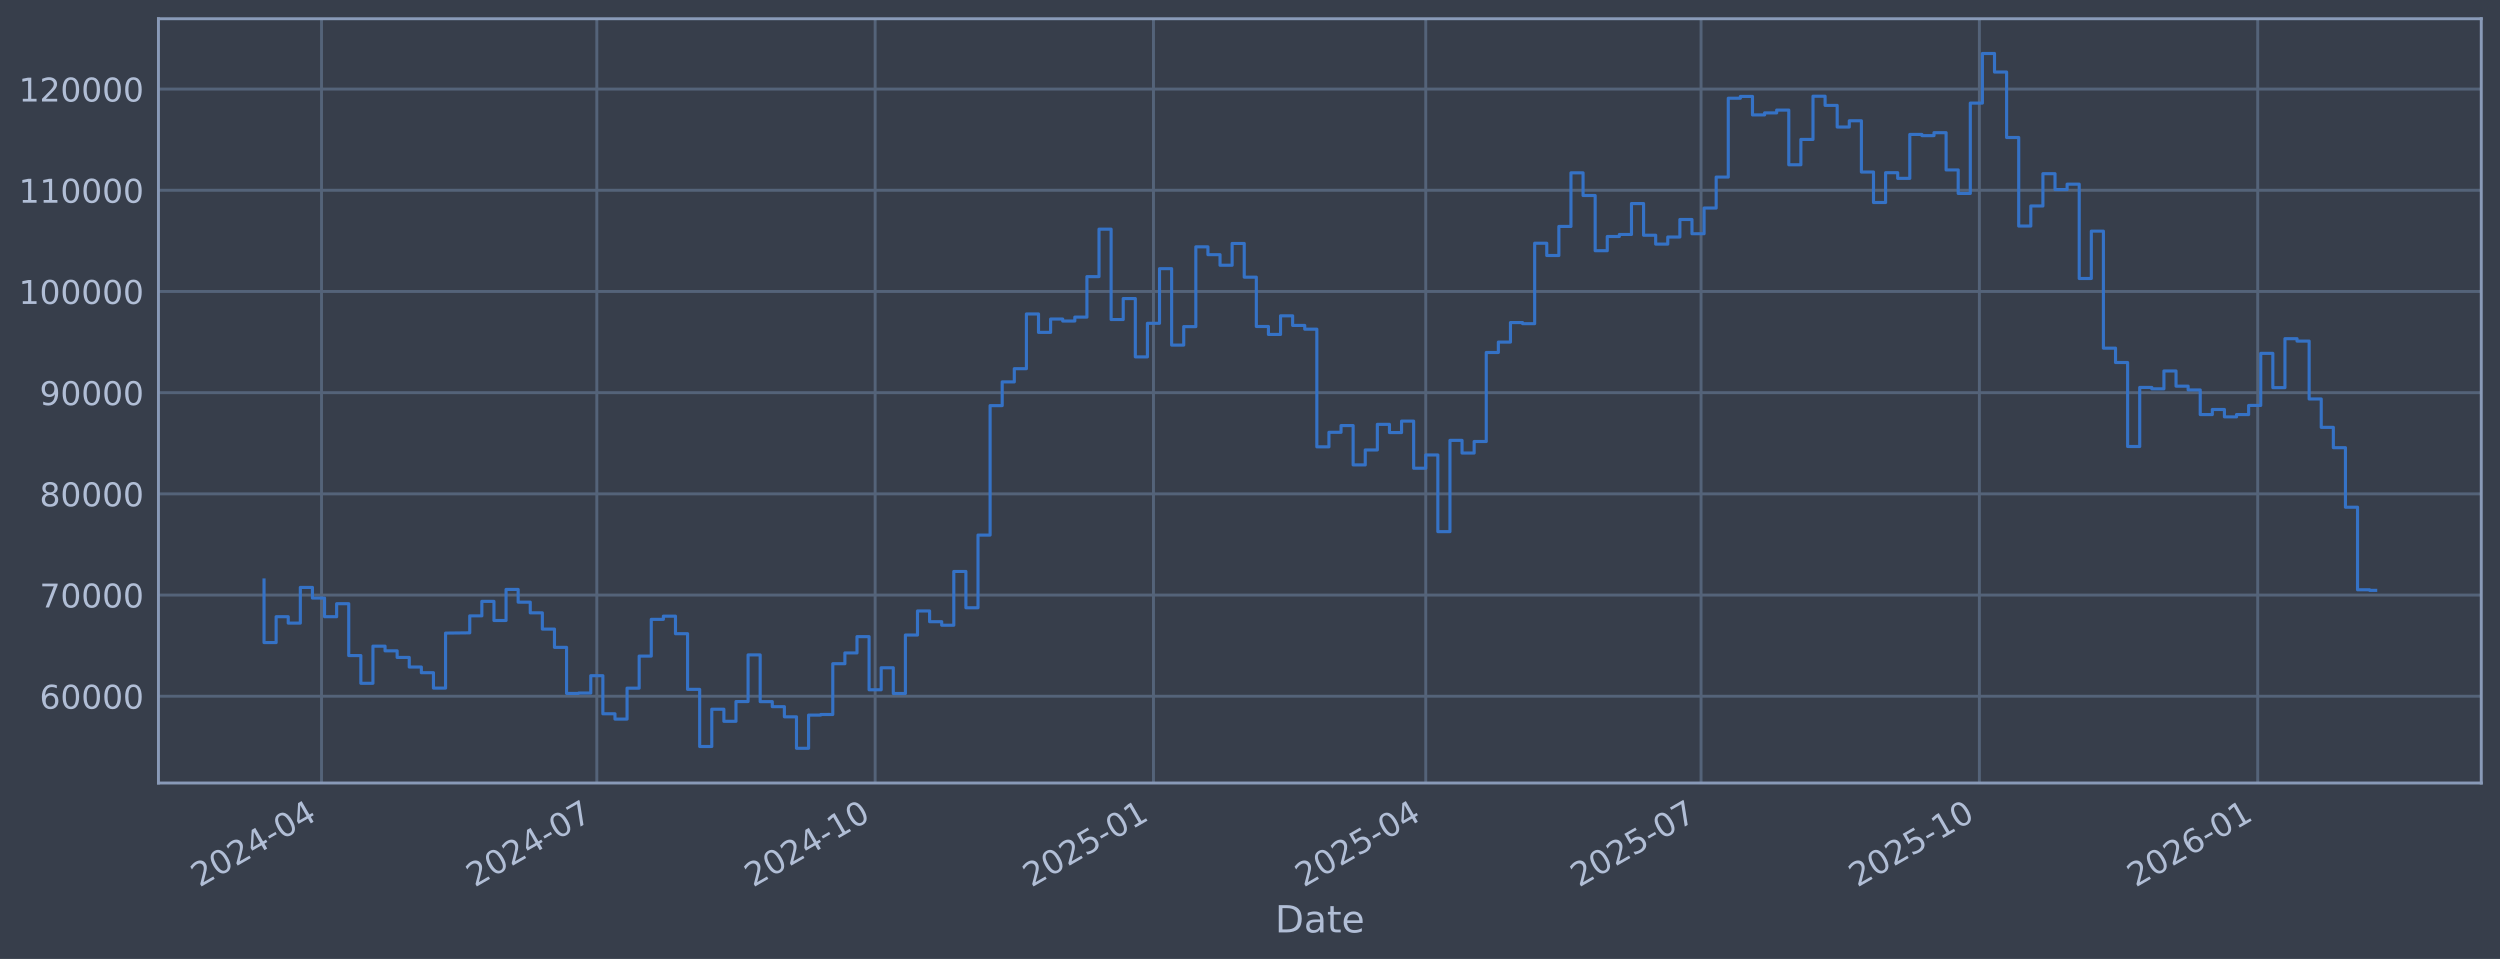
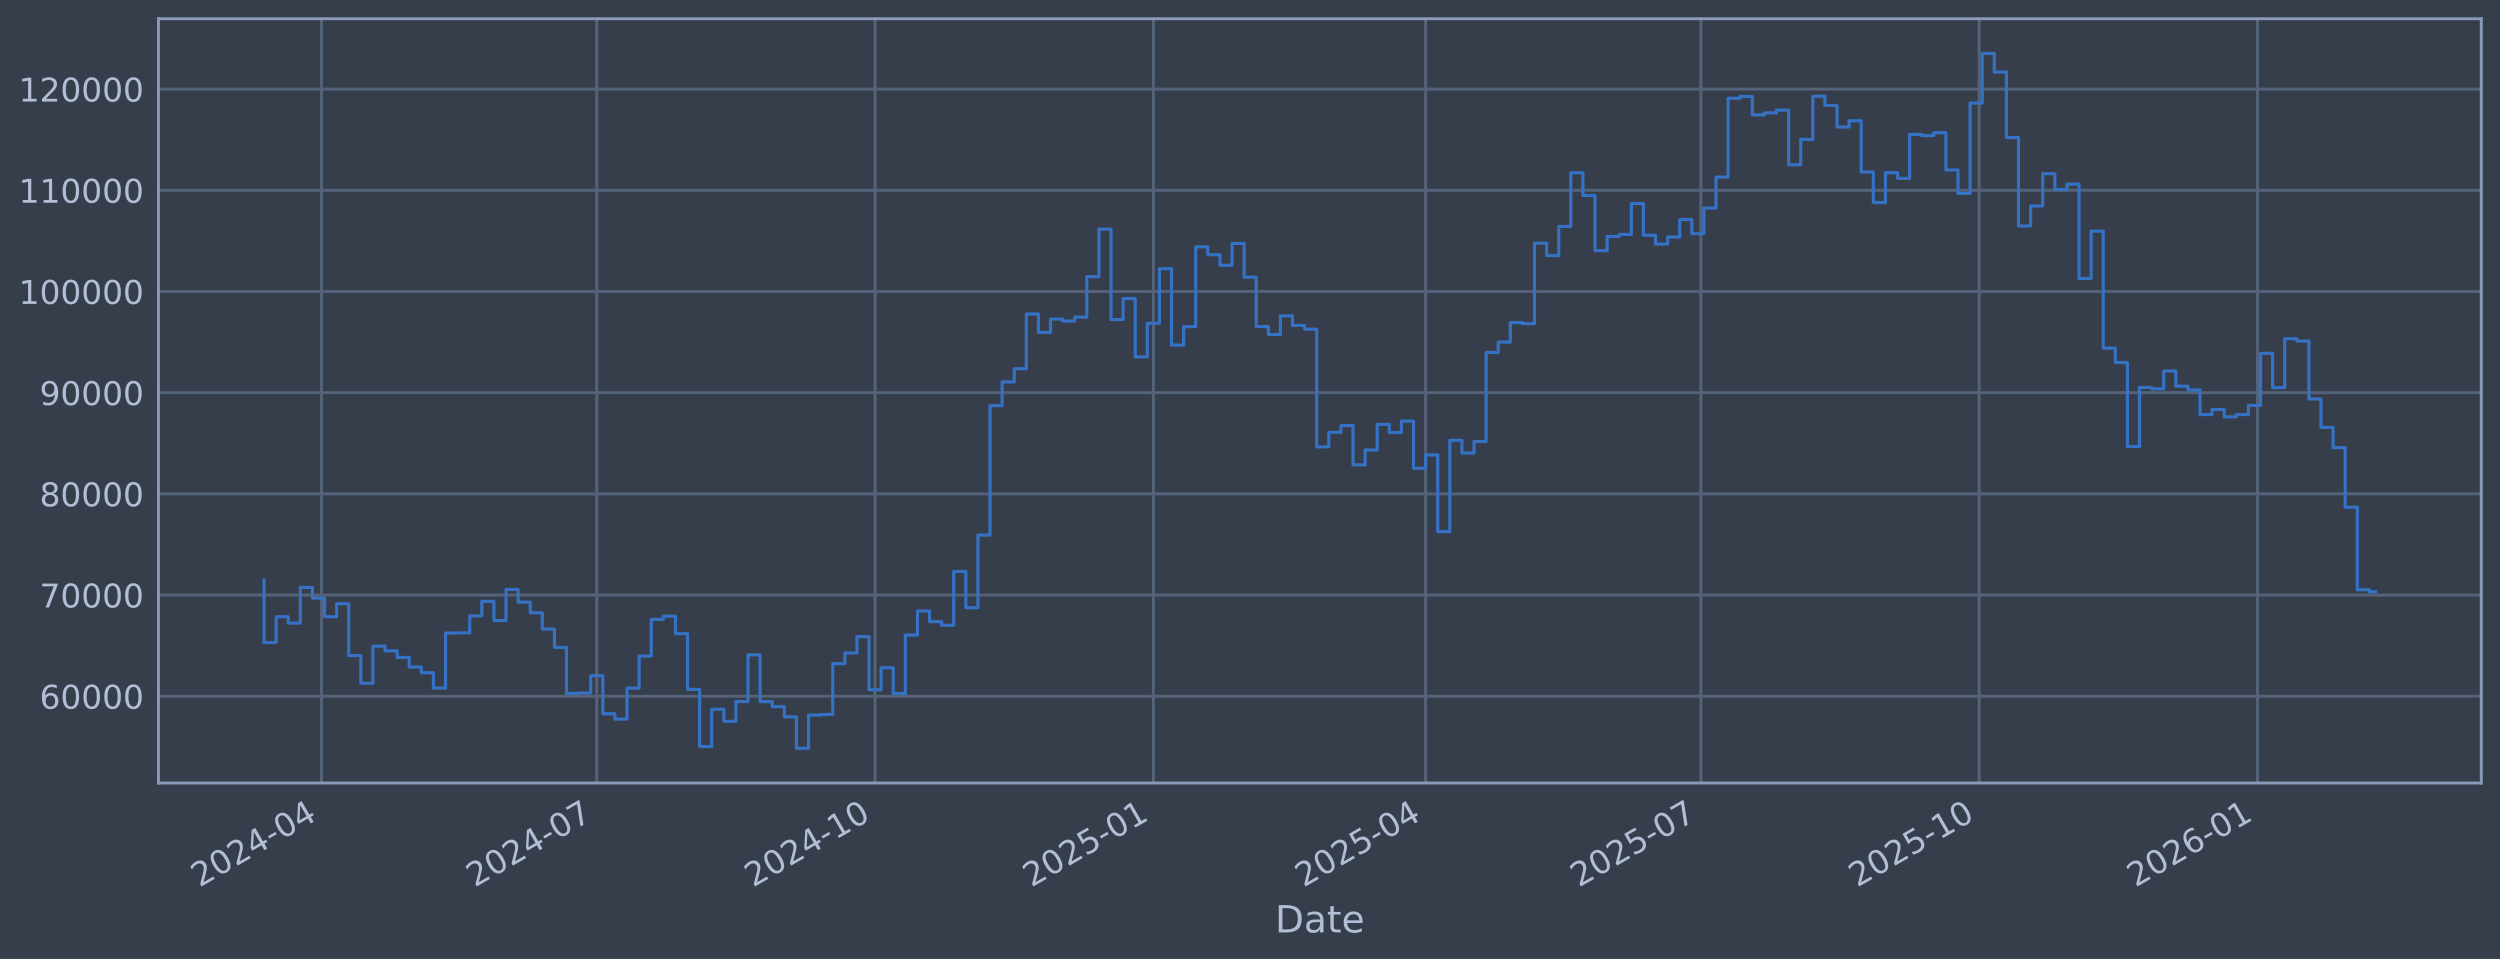
<svg xmlns="http://www.w3.org/2000/svg" xmlns:xlink="http://www.w3.org/1999/xlink" width="960.9pt" height="368.58pt" viewBox="0 0 960.9 368.58" version="1.1">
  <defs>
    <style type="text/css">*{stroke-linejoin: round; stroke-linecap: butt}</style>
  </defs>
  <g id="figure_1">
    <g id="patch_1">
      <path d="M 0 368.58  L 960.9 368.58  L 960.9 0  L 0 0  z " style="fill: #373e4b" />
    </g>
    <g id="axes_1">
      <g id="patch_2">
        <path d="M 60.901 300.96  L 953.701 300.96  L 953.701 7.2  L 60.901 7.2  z " style="fill: #373e4b" />
      </g>
      <g id="matplotlib.axis_1">
        <g id="xtick_1">
          <g id="line2d_1">
-             <path d="M 123.576 300.96  L 123.576 7.2  " clip-path="url(#p60d4e86b4a)" style="fill: none; stroke: #546379; stroke-width: 1.12; stroke-linecap: square" />
+             <path d="M 123.573 300.96  L 123.573 7.2  " clip-path="url(#p3b1ea065f8)" style="fill: none; stroke: #546379; stroke-width: 1.12; stroke-linecap: square" />
          </g>
          <g id="line2d_2" />
          <g id="text_1">
-             <g style="fill: #b1bed6" transform="translate(76.67238 341.1745) rotate(-30) scale(0.126 -0.126)">
+             <g style="fill: #b1bed6" transform="translate(76.66984 341.1745) rotate(-30) scale(0.126 -0.126)">
              <defs>
                <path id="DejaVuSans-32" d="M 1228 531  L 3431 531  L 3431 0  L 469 0  L 469 531  Q 828 903 1448 1529  Q 2069 2156 2228 2338  Q 2531 2678 2651 2914  Q 2772 3150 2772 3378  Q 2772 3750 2511 3984  Q 2250 4219 1831 4219  Q 1534 4219 1204 4116  Q 875 4013 500 3803  L 500 4441  Q 881 4594 1212 4672  Q 1544 4750 1819 4750  Q 2544 4750 2975 4387  Q 3406 4025 3406 3419  Q 3406 3131 3298 2873  Q 3191 2616 2906 2266  Q 2828 2175 2409 1742  Q 1991 1309 1228 531  z " transform="scale(0.015625)" />
                <path id="DejaVuSans-30" d="M 2034 4250  Q 1547 4250 1301 3770  Q 1056 3291 1056 2328  Q 1056 1369 1301 889  Q 1547 409 2034 409  Q 2525 409 2770 889  Q 3016 1369 3016 2328  Q 3016 3291 2770 3770  Q 2525 4250 2034 4250  z M 2034 4750  Q 2819 4750 3233 4129  Q 3647 3509 3647 2328  Q 3647 1150 3233 529  Q 2819 -91 2034 -91  Q 1250 -91 836 529  Q 422 1150 422 2328  Q 422 3509 836 4129  Q 1250 4750 2034 4750  z " transform="scale(0.015625)" />
                <path id="DejaVuSans-34" d="M 2419 4116  L 825 1625  L 2419 1625  L 2419 4116  z M 2253 4666  L 3047 4666  L 3047 1625  L 3713 1625  L 3713 1100  L 3047 1100  L 3047 0  L 2419 0  L 2419 1100  L 313 1100  L 313 1709  L 2253 4666  z " transform="scale(0.015625)" />
                <path id="DejaVuSans-2d" d="M 313 2009  L 1997 2009  L 1997 1497  L 313 1497  L 313 2009  z " transform="scale(0.015625)" />
              </defs>
              <use xlink:href="#DejaVuSans-32" />
              <use xlink:href="#DejaVuSans-30" transform="translate(63.62305 0)" />
              <use xlink:href="#DejaVuSans-32" transform="translate(127.2461 0)" />
              <use xlink:href="#DejaVuSans-34" transform="translate(190.8691 0)" />
              <use xlink:href="#DejaVuSans-2d" transform="translate(254.4922 0)" />
              <use xlink:href="#DejaVuSans-30" transform="translate(290.5762 0)" />
              <use xlink:href="#DejaVuSans-34" transform="translate(354.1992 0)" />
            </g>
          </g>
        </g>
        <g id="xtick_2">
          <g id="line2d_3">
-             <path d="M 229.391 300.96  L 229.391 7.2  " clip-path="url(#p60d4e86b4a)" style="fill: none; stroke: #546379; stroke-width: 1.12; stroke-linecap: square" />
+             <path d="M 229.376 300.96  L 229.376 7.2  " clip-path="url(#p3b1ea065f8)" style="fill: none; stroke: #546379; stroke-width: 1.12; stroke-linecap: square" />
          </g>
          <g id="line2d_4" />
          <g id="text_2">
-             <g style="fill: #b1bed6" transform="translate(182.4878 341.1745) rotate(-30) scale(0.126 -0.126)">
+             <g style="fill: #b1bed6" transform="translate(182.4731 341.1745) rotate(-30) scale(0.126 -0.126)">
              <defs>
                <path id="DejaVuSans-37" d="M 525 4666  L 3525 4666  L 3525 4397  L 1831 0  L 1172 0  L 2766 4134  L 525 4134  L 525 4666  z " transform="scale(0.015625)" />
              </defs>
              <use xlink:href="#DejaVuSans-32" />
              <use xlink:href="#DejaVuSans-30" transform="translate(63.62305 0)" />
              <use xlink:href="#DejaVuSans-32" transform="translate(127.2461 0)" />
              <use xlink:href="#DejaVuSans-34" transform="translate(190.8691 0)" />
              <use xlink:href="#DejaVuSans-2d" transform="translate(254.4922 0)" />
              <use xlink:href="#DejaVuSans-30" transform="translate(290.5762 0)" />
              <use xlink:href="#DejaVuSans-37" transform="translate(354.1992 0)" />
            </g>
          </g>
        </g>
        <g id="xtick_3">
          <g id="line2d_5">
-             <path d="M 336.369 300.96  L 336.369 7.2  " clip-path="url(#p60d4e86b4a)" style="fill: none; stroke: #546379; stroke-width: 1.12; stroke-linecap: square" />
+             <path d="M 336.342 300.96  L 336.342 7.2  " clip-path="url(#p3b1ea065f8)" style="fill: none; stroke: #546379; stroke-width: 1.12; stroke-linecap: square" />
          </g>
          <g id="line2d_6" />
          <g id="text_3">
-             <g style="fill: #b1bed6" transform="translate(289.4661 341.1745) rotate(-30) scale(0.126 -0.126)">
+             <g style="fill: #b1bed6" transform="translate(289.4391 341.1745) rotate(-30) scale(0.126 -0.126)">
              <defs>
                <path id="DejaVuSans-31" d="M 794 531  L 1825 531  L 1825 4091  L 703 3866  L 703 4441  L 1819 4666  L 2450 4666  L 2450 531  L 3481 531  L 3481 0  L 794 0  L 794 531  z " transform="scale(0.015625)" />
              </defs>
              <use xlink:href="#DejaVuSans-32" />
              <use xlink:href="#DejaVuSans-30" transform="translate(63.62305 0)" />
              <use xlink:href="#DejaVuSans-32" transform="translate(127.2461 0)" />
              <use xlink:href="#DejaVuSans-34" transform="translate(190.8691 0)" />
              <use xlink:href="#DejaVuSans-2d" transform="translate(254.4922 0)" />
              <use xlink:href="#DejaVuSans-31" transform="translate(290.5762 0)" />
              <use xlink:href="#DejaVuSans-30" transform="translate(354.1992 0)" />
            </g>
          </g>
        </g>
        <g id="xtick_4">
          <g id="line2d_7">
-             <path d="M 443.348 300.96  L 443.348 7.2  " clip-path="url(#p60d4e86b4a)" style="fill: none; stroke: #546379; stroke-width: 1.12; stroke-linecap: square" />
+             <path d="M 443.308 300.96  L 443.308 7.2  " clip-path="url(#p3b1ea065f8)" style="fill: none; stroke: #546379; stroke-width: 1.12; stroke-linecap: square" />
          </g>
          <g id="line2d_8" />
          <g id="text_4">
-             <g style="fill: #b1bed6" transform="translate(396.4444 341.1745) rotate(-30) scale(0.126 -0.126)">
+             <g style="fill: #b1bed6" transform="translate(396.405 341.1745) rotate(-30) scale(0.126 -0.126)">
              <defs>
                <path id="DejaVuSans-35" d="M 691 4666  L 3169 4666  L 3169 4134  L 1269 4134  L 1269 2991  Q 1406 3038 1543 3061  Q 1681 3084 1819 3084  Q 2600 3084 3056 2656  Q 3513 2228 3513 1497  Q 3513 744 3044 326  Q 2575 -91 1722 -91  Q 1428 -91 1123 -41  Q 819 9 494 109  L 494 744  Q 775 591 1075 516  Q 1375 441 1709 441  Q 2250 441 2565 725  Q 2881 1009 2881 1497  Q 2881 1984 2565 2268  Q 2250 2553 1709 2553  Q 1456 2553 1204 2497  Q 953 2441 691 2322  L 691 4666  z " transform="scale(0.015625)" />
              </defs>
              <use xlink:href="#DejaVuSans-32" />
              <use xlink:href="#DejaVuSans-30" transform="translate(63.62305 0)" />
              <use xlink:href="#DejaVuSans-32" transform="translate(127.2461 0)" />
              <use xlink:href="#DejaVuSans-35" transform="translate(190.8691 0)" />
              <use xlink:href="#DejaVuSans-2d" transform="translate(254.4922 0)" />
              <use xlink:href="#DejaVuSans-30" transform="translate(290.5762 0)" />
              <use xlink:href="#DejaVuSans-31" transform="translate(354.1992 0)" />
            </g>
          </g>
        </g>
        <g id="xtick_5">
          <g id="line2d_9">
-             <path d="M 548 300.96  L 548 7.2  " clip-path="url(#p60d4e86b4a)" style="fill: none; stroke: #546379; stroke-width: 1.12; stroke-linecap: square" />
+             <path d="M 547.949 300.96  L 547.949 7.2  " clip-path="url(#p3b1ea065f8)" style="fill: none; stroke: #546379; stroke-width: 1.12; stroke-linecap: square" />
          </g>
          <g id="line2d_10" />
          <g id="text_5">
-             <g style="fill: #b1bed6" transform="translate(501.097 341.1745) rotate(-30) scale(0.126 -0.126)">
+             <g style="fill: #b1bed6" transform="translate(501.0456 341.1745) rotate(-30) scale(0.126 -0.126)">
              <use xlink:href="#DejaVuSans-32" />
              <use xlink:href="#DejaVuSans-30" transform="translate(63.62305 0)" />
              <use xlink:href="#DejaVuSans-32" transform="translate(127.2461 0)" />
              <use xlink:href="#DejaVuSans-35" transform="translate(190.8691 0)" />
              <use xlink:href="#DejaVuSans-2d" transform="translate(254.4922 0)" />
              <use xlink:href="#DejaVuSans-30" transform="translate(290.5762 0)" />
              <use xlink:href="#DejaVuSans-34" transform="translate(354.1992 0)" />
            </g>
          </g>
        </g>
        <g id="xtick_6">
          <g id="line2d_11">
-             <path d="M 653.816 300.96  L 653.816 7.2  " clip-path="url(#p60d4e86b4a)" style="fill: none; stroke: #546379; stroke-width: 1.12; stroke-linecap: square" />
+             <path d="M 653.752 300.96  L 653.752 7.2  " clip-path="url(#p3b1ea065f8)" style="fill: none; stroke: #546379; stroke-width: 1.12; stroke-linecap: square" />
          </g>
          <g id="line2d_12" />
          <g id="text_6">
-             <g style="fill: #b1bed6" transform="translate(606.9125 341.1745) rotate(-30) scale(0.126 -0.126)">
+             <g style="fill: #b1bed6" transform="translate(606.8489 341.1745) rotate(-30) scale(0.126 -0.126)">
              <use xlink:href="#DejaVuSans-32" />
              <use xlink:href="#DejaVuSans-30" transform="translate(63.62305 0)" />
              <use xlink:href="#DejaVuSans-32" transform="translate(127.2461 0)" />
              <use xlink:href="#DejaVuSans-35" transform="translate(190.8691 0)" />
              <use xlink:href="#DejaVuSans-2d" transform="translate(254.4922 0)" />
              <use xlink:href="#DejaVuSans-30" transform="translate(290.5762 0)" />
              <use xlink:href="#DejaVuSans-37" transform="translate(354.1992 0)" />
            </g>
          </g>
        </g>
        <g id="xtick_7">
          <g id="line2d_13">
-             <path d="M 760.794 300.96  L 760.794 7.2  " clip-path="url(#p60d4e86b4a)" style="fill: none; stroke: #546379; stroke-width: 1.12; stroke-linecap: square" />
+             <path d="M 760.718 300.96  L 760.718 7.2  " clip-path="url(#p3b1ea065f8)" style="fill: none; stroke: #546379; stroke-width: 1.12; stroke-linecap: square" />
          </g>
          <g id="line2d_14" />
          <g id="text_7">
-             <g style="fill: #b1bed6" transform="translate(713.8907 341.1745) rotate(-30) scale(0.126 -0.126)">
+             <g style="fill: #b1bed6" transform="translate(713.8149 341.1745) rotate(-30) scale(0.126 -0.126)">
              <use xlink:href="#DejaVuSans-32" />
              <use xlink:href="#DejaVuSans-30" transform="translate(63.62305 0)" />
              <use xlink:href="#DejaVuSans-32" transform="translate(127.2461 0)" />
              <use xlink:href="#DejaVuSans-35" transform="translate(190.8691 0)" />
              <use xlink:href="#DejaVuSans-2d" transform="translate(254.4922 0)" />
              <use xlink:href="#DejaVuSans-31" transform="translate(290.5762 0)" />
              <use xlink:href="#DejaVuSans-30" transform="translate(354.1992 0)" />
            </g>
          </g>
        </g>
        <g id="xtick_8">
          <g id="line2d_15">
-             <path d="M 867.772 300.96  L 867.772 7.2  " clip-path="url(#p60d4e86b4a)" style="fill: none; stroke: #546379; stroke-width: 1.12; stroke-linecap: square" />
+             <path d="M 867.684 300.96  L 867.684 7.2  " clip-path="url(#p3b1ea065f8)" style="fill: none; stroke: #546379; stroke-width: 1.12; stroke-linecap: square" />
          </g>
          <g id="line2d_16" />
          <g id="text_8">
-             <g style="fill: #b1bed6" transform="translate(820.869 341.1745) rotate(-30) scale(0.126 -0.126)">
+             <g style="fill: #b1bed6" transform="translate(820.7808 341.1745) rotate(-30) scale(0.126 -0.126)">
              <defs>
                <path id="DejaVuSans-36" d="M 2113 2584  Q 1688 2584 1439 2293  Q 1191 2003 1191 1497  Q 1191 994 1439 701  Q 1688 409 2113 409  Q 2538 409 2786 701  Q 3034 994 3034 1497  Q 3034 2003 2786 2293  Q 2538 2584 2113 2584  z M 3366 4563  L 3366 3988  Q 3128 4100 2886 4159  Q 2644 4219 2406 4219  Q 1781 4219 1451 3797  Q 1122 3375 1075 2522  Q 1259 2794 1537 2939  Q 1816 3084 2150 3084  Q 2853 3084 3261 2657  Q 3669 2231 3669 1497  Q 3669 778 3244 343  Q 2819 -91 2113 -91  Q 1303 -91 875 529  Q 447 1150 447 2328  Q 447 3434 972 4092  Q 1497 4750 2381 4750  Q 2619 4750 2861 4703  Q 3103 4656 3366 4563  z " transform="scale(0.015625)" />
              </defs>
              <use xlink:href="#DejaVuSans-32" />
              <use xlink:href="#DejaVuSans-30" transform="translate(63.62305 0)" />
              <use xlink:href="#DejaVuSans-32" transform="translate(127.2461 0)" />
              <use xlink:href="#DejaVuSans-36" transform="translate(190.8691 0)" />
              <use xlink:href="#DejaVuSans-2d" transform="translate(254.4922 0)" />
              <use xlink:href="#DejaVuSans-30" transform="translate(290.5762 0)" />
              <use xlink:href="#DejaVuSans-31" transform="translate(354.1992 0)" />
            </g>
          </g>
        </g>
        <g id="text_9">
          <g style="fill: #b1bed6" transform="translate(490.0914 358.3856) scale(0.144 -0.144)">
            <defs>
              <path id="DejaVuSans-44" d="M 1259 4147  L 1259 519  L 2022 519  Q 2988 519 3436 956  Q 3884 1394 3884 2338  Q 3884 3275 3436 3711  Q 2988 4147 2022 4147  L 1259 4147  z M 628 4666  L 1925 4666  Q 3281 4666 3915 4102  Q 4550 3538 4550 2338  Q 4550 1131 3912 565  Q 3275 0 1925 0  L 628 0  L 628 4666  z " transform="scale(0.015625)" />
              <path id="DejaVuSans-61" d="M 2194 1759  Q 1497 1759 1228 1600  Q 959 1441 959 1056  Q 959 750 1161 570  Q 1363 391 1709 391  Q 2188 391 2477 730  Q 2766 1069 2766 1631  L 2766 1759  L 2194 1759  z M 3341 1997  L 3341 0  L 2766 0  L 2766 531  Q 2569 213 2275 61  Q 1981 -91 1556 -91  Q 1019 -91 701 211  Q 384 513 384 1019  Q 384 1609 779 1909  Q 1175 2209 1959 2209  L 2766 2209  L 2766 2266  Q 2766 2663 2505 2880  Q 2244 3097 1772 3097  Q 1472 3097 1187 3025  Q 903 2953 641 2809  L 641 3341  Q 956 3463 1253 3523  Q 1550 3584 1831 3584  Q 2591 3584 2966 3190  Q 3341 2797 3341 1997  z " transform="scale(0.015625)" />
              <path id="DejaVuSans-74" d="M 1172 4494  L 1172 3500  L 2356 3500  L 2356 3053  L 1172 3053  L 1172 1153  Q 1172 725 1289 603  Q 1406 481 1766 481  L 2356 481  L 2356 0  L 1766 0  Q 1100 0 847 248  Q 594 497 594 1153  L 594 3053  L 172 3053  L 172 3500  L 594 3500  L 594 4494  L 1172 4494  z " transform="scale(0.015625)" />
              <path id="DejaVuSans-65" d="M 3597 1894  L 3597 1613  L 953 1613  Q 991 1019 1311 708  Q 1631 397 2203 397  Q 2534 397 2845 478  Q 3156 559 3463 722  L 3463 178  Q 3153 47 2828 -22  Q 2503 -91 2169 -91  Q 1331 -91 842 396  Q 353 884 353 1716  Q 353 2575 817 3079  Q 1281 3584 2069 3584  Q 2775 3584 3186 3129  Q 3597 2675 3597 1894  z M 3022 2063  Q 3016 2534 2758 2815  Q 2500 3097 2075 3097  Q 1594 3097 1305 2825  Q 1016 2553 972 2059  L 3022 2063  z " transform="scale(0.015625)" />
            </defs>
            <use xlink:href="#DejaVuSans-44" />
            <use xlink:href="#DejaVuSans-61" transform="translate(77.00195 0)" />
            <use xlink:href="#DejaVuSans-74" transform="translate(138.2812 0)" />
            <use xlink:href="#DejaVuSans-65" transform="translate(177.4902 0)" />
          </g>
        </g>
      </g>
      <g id="matplotlib.axis_2">
        <g id="ytick_1">
          <g id="line2d_17">
-             <path d="M 60.901 267.605  L 953.701 267.605  " clip-path="url(#p60d4e86b4a)" style="fill: none; stroke: #546379; stroke-width: 1.12; stroke-linecap: square" />
+             <path d="M 60.901 267.605  L 953.701 267.605  " clip-path="url(#p3b1ea065f8)" style="fill: none; stroke: #546379; stroke-width: 1.12; stroke-linecap: square" />
          </g>
          <g id="line2d_18" />
          <g id="text_10">
            <g style="fill: #b1bed6" transform="translate(15.21675 272.3918) scale(0.126 -0.126)">
              <use xlink:href="#DejaVuSans-36" />
              <use xlink:href="#DejaVuSans-30" transform="translate(63.62305 0)" />
              <use xlink:href="#DejaVuSans-30" transform="translate(127.2461 0)" />
              <use xlink:href="#DejaVuSans-30" transform="translate(190.8691 0)" />
              <use xlink:href="#DejaVuSans-30" transform="translate(254.4922 0)" />
            </g>
          </g>
        </g>
        <g id="ytick_2">
          <g id="line2d_19">
-             <path d="M 60.901 228.711  L 953.701 228.711  " clip-path="url(#p60d4e86b4a)" style="fill: none; stroke: #546379; stroke-width: 1.12; stroke-linecap: square" />
+             <path d="M 60.901 228.711  L 953.701 228.711  " clip-path="url(#p3b1ea065f8)" style="fill: none; stroke: #546379; stroke-width: 1.12; stroke-linecap: square" />
          </g>
          <g id="line2d_20" />
          <g id="text_11">
            <g style="fill: #b1bed6" transform="translate(15.21675 233.4979) scale(0.126 -0.126)">
              <use xlink:href="#DejaVuSans-37" />
              <use xlink:href="#DejaVuSans-30" transform="translate(63.62305 0)" />
              <use xlink:href="#DejaVuSans-30" transform="translate(127.2461 0)" />
              <use xlink:href="#DejaVuSans-30" transform="translate(190.8691 0)" />
              <use xlink:href="#DejaVuSans-30" transform="translate(254.4922 0)" />
            </g>
          </g>
        </g>
        <g id="ytick_3">
          <g id="line2d_21">
-             <path d="M 60.901 189.817  L 953.701 189.817  " clip-path="url(#p60d4e86b4a)" style="fill: none; stroke: #546379; stroke-width: 1.12; stroke-linecap: square" />
+             <path d="M 60.901 189.817  L 953.701 189.817  " clip-path="url(#p3b1ea065f8)" style="fill: none; stroke: #546379; stroke-width: 1.12; stroke-linecap: square" />
          </g>
          <g id="line2d_22" />
          <g id="text_12">
            <g style="fill: #b1bed6" transform="translate(15.21675 194.604) scale(0.126 -0.126)">
              <defs>
                <path id="DejaVuSans-38" d="M 2034 2216  Q 1584 2216 1326 1975  Q 1069 1734 1069 1313  Q 1069 891 1326 650  Q 1584 409 2034 409  Q 2484 409 2743 651  Q 3003 894 3003 1313  Q 3003 1734 2745 1975  Q 2488 2216 2034 2216  z M 1403 2484  Q 997 2584 770 2862  Q 544 3141 544 3541  Q 544 4100 942 4425  Q 1341 4750 2034 4750  Q 2731 4750 3128 4425  Q 3525 4100 3525 3541  Q 3525 3141 3298 2862  Q 3072 2584 2669 2484  Q 3125 2378 3379 2068  Q 3634 1759 3634 1313  Q 3634 634 3220 271  Q 2806 -91 2034 -91  Q 1263 -91 848 271  Q 434 634 434 1313  Q 434 1759 690 2068  Q 947 2378 1403 2484  z M 1172 3481  Q 1172 3119 1398 2916  Q 1625 2713 2034 2713  Q 2441 2713 2670 2916  Q 2900 3119 2900 3481  Q 2900 3844 2670 4047  Q 2441 4250 2034 4250  Q 1625 4250 1398 4047  Q 1172 3844 1172 3481  z " transform="scale(0.015625)" />
              </defs>
              <use xlink:href="#DejaVuSans-38" />
              <use xlink:href="#DejaVuSans-30" transform="translate(63.62305 0)" />
              <use xlink:href="#DejaVuSans-30" transform="translate(127.2461 0)" />
              <use xlink:href="#DejaVuSans-30" transform="translate(190.8691 0)" />
              <use xlink:href="#DejaVuSans-30" transform="translate(254.4922 0)" />
            </g>
          </g>
        </g>
        <g id="ytick_4">
          <g id="line2d_23">
-             <path d="M 60.901 150.923  L 953.701 150.923  " clip-path="url(#p60d4e86b4a)" style="fill: none; stroke: #546379; stroke-width: 1.12; stroke-linecap: square" />
+             <path d="M 60.901 150.923  L 953.701 150.923  " clip-path="url(#p3b1ea065f8)" style="fill: none; stroke: #546379; stroke-width: 1.12; stroke-linecap: square" />
          </g>
          <g id="line2d_24" />
          <g id="text_13">
            <g style="fill: #b1bed6" transform="translate(15.21675 155.7101) scale(0.126 -0.126)">
              <defs>
                <path id="DejaVuSans-39" d="M 703 97  L 703 672  Q 941 559 1184 500  Q 1428 441 1663 441  Q 2288 441 2617 861  Q 2947 1281 2994 2138  Q 2813 1869 2534 1725  Q 2256 1581 1919 1581  Q 1219 1581 811 2004  Q 403 2428 403 3163  Q 403 3881 828 4315  Q 1253 4750 1959 4750  Q 2769 4750 3195 4129  Q 3622 3509 3622 2328  Q 3622 1225 3098 567  Q 2575 -91 1691 -91  Q 1453 -91 1209 -44  Q 966 3 703 97  z M 1959 2075  Q 2384 2075 2632 2365  Q 2881 2656 2881 3163  Q 2881 3666 2632 3958  Q 2384 4250 1959 4250  Q 1534 4250 1286 3958  Q 1038 3666 1038 3163  Q 1038 2656 1286 2365  Q 1534 2075 1959 2075  z " transform="scale(0.015625)" />
              </defs>
              <use xlink:href="#DejaVuSans-39" />
              <use xlink:href="#DejaVuSans-30" transform="translate(63.62305 0)" />
              <use xlink:href="#DejaVuSans-30" transform="translate(127.2461 0)" />
              <use xlink:href="#DejaVuSans-30" transform="translate(190.8691 0)" />
              <use xlink:href="#DejaVuSans-30" transform="translate(254.4922 0)" />
            </g>
          </g>
        </g>
        <g id="ytick_5">
          <g id="line2d_25">
-             <path d="M 60.901 112.029  L 953.701 112.029  " clip-path="url(#p60d4e86b4a)" style="fill: none; stroke: #546379; stroke-width: 1.12; stroke-linecap: square" />
+             <path d="M 60.901 112.029  L 953.701 112.029  " clip-path="url(#p3b1ea065f8)" style="fill: none; stroke: #546379; stroke-width: 1.12; stroke-linecap: square" />
          </g>
          <g id="line2d_26" />
          <g id="text_14">
            <g style="fill: #b1bed6" transform="translate(7.2 116.8162) scale(0.126 -0.126)">
              <use xlink:href="#DejaVuSans-31" />
              <use xlink:href="#DejaVuSans-30" transform="translate(63.62305 0)" />
              <use xlink:href="#DejaVuSans-30" transform="translate(127.2461 0)" />
              <use xlink:href="#DejaVuSans-30" transform="translate(190.8691 0)" />
              <use xlink:href="#DejaVuSans-30" transform="translate(254.4922 0)" />
              <use xlink:href="#DejaVuSans-30" transform="translate(318.1152 0)" />
            </g>
          </g>
        </g>
        <g id="ytick_6">
          <g id="line2d_27">
-             <path d="M 60.901 73.135  L 953.701 73.135  " clip-path="url(#p60d4e86b4a)" style="fill: none; stroke: #546379; stroke-width: 1.12; stroke-linecap: square" />
+             <path d="M 60.901 73.135  L 953.701 73.135  " clip-path="url(#p3b1ea065f8)" style="fill: none; stroke: #546379; stroke-width: 1.12; stroke-linecap: square" />
          </g>
          <g id="line2d_28" />
          <g id="text_15">
            <g style="fill: #b1bed6" transform="translate(7.2 77.92225) scale(0.126 -0.126)">
              <use xlink:href="#DejaVuSans-31" />
              <use xlink:href="#DejaVuSans-31" transform="translate(63.62305 0)" />
              <use xlink:href="#DejaVuSans-30" transform="translate(127.2461 0)" />
              <use xlink:href="#DejaVuSans-30" transform="translate(190.8691 0)" />
              <use xlink:href="#DejaVuSans-30" transform="translate(254.4922 0)" />
              <use xlink:href="#DejaVuSans-30" transform="translate(318.1152 0)" />
            </g>
          </g>
        </g>
        <g id="ytick_7">
          <g id="line2d_29">
-             <path d="M 60.901 34.241  L 953.701 34.241  " clip-path="url(#p60d4e86b4a)" style="fill: none; stroke: #546379; stroke-width: 1.12; stroke-linecap: square" />
+             <path d="M 60.901 34.241  L 953.701 34.241  " clip-path="url(#p3b1ea065f8)" style="fill: none; stroke: #546379; stroke-width: 1.12; stroke-linecap: square" />
          </g>
          <g id="line2d_30" />
          <g id="text_16">
            <g style="fill: #b1bed6" transform="translate(7.2 39.02834) scale(0.126 -0.126)">
              <use xlink:href="#DejaVuSans-31" />
              <use xlink:href="#DejaVuSans-32" transform="translate(63.62305 0)" />
              <use xlink:href="#DejaVuSans-30" transform="translate(127.2461 0)" />
              <use xlink:href="#DejaVuSans-30" transform="translate(190.8691 0)" />
              <use xlink:href="#DejaVuSans-30" transform="translate(254.4922 0)" />
              <use xlink:href="#DejaVuSans-30" transform="translate(318.1152 0)" />
            </g>
          </g>
        </g>
      </g>
      <g id="line2d_31">
-         <path d="M 101.482 222.919  L 101.482 246.977  L 106.134 246.977  L 106.134 237.045  L 110.785 237.045  L 110.785 239.499  L 115.436 239.499  L 115.436 225.776  L 120.087 225.776  L 120.087 229.873  L 124.738 229.873  L 124.738 237.044  L 129.39 237.044  L 129.39 232.049  L 134.041 232.049  L 134.041 251.97  L 138.692 251.97  L 138.692 262.624  L 143.343 262.624  L 143.343 248.353  L 147.995 248.353  L 147.995 250.156  L 152.646 250.156  L 152.646 252.698  L 157.297 252.698  L 157.297 256.383  L 161.948 256.383  L 161.948 258.568  L 166.6 258.568  L 166.6 264.471  L 171.251 264.471  L 171.251 243.338  L 180.553 243.234  L 180.553 236.714  L 185.204 236.714  L 185.204 231.145  L 189.856 231.145  L 189.856 238.493  L 194.507 238.493  L 194.507 226.559  L 199.158 226.559  L 199.158 231.442  L 203.809 231.442  L 203.809 235.557  L 208.461 235.557  L 208.461 241.791  L 213.112 241.791  L 213.112 248.818  L 217.763 248.818  L 217.763 266.518  L 222.414 266.518  L 222.414 266.377  L 227.065 266.377  L 227.065 259.716  L 231.717 259.716  L 231.717 274.352  L 236.368 274.352  L 236.368 276.383  L 241.019 276.383  L 241.019 264.5  L 245.67 264.5  L 245.67 252.169  L 250.322 252.169  L 250.322 238.056  L 254.973 238.056  L 254.973 236.821  L 259.624 236.821  L 259.624 243.568  L 264.275 243.568  L 264.275 264.973  L 268.927 264.973  L 268.927 286.922  L 273.578 286.922  L 273.578 272.595  L 278.229 272.595  L 278.229 277.237  L 282.88 277.237  L 282.88 269.643  L 287.531 269.643  L 287.531 251.728  L 292.183 251.728  L 292.183 269.679  L 296.834 269.679  L 296.834 271.615  L 301.485 271.615  L 301.485 275.513  L 306.136 275.513  L 306.136 287.607  L 310.788 287.607  L 310.788 274.853  L 315.439 274.853  L 315.439 274.625  L 320.09 274.625  L 320.09 255.107  L 324.741 255.107  L 324.741 250.962  L 329.393 250.962  L 329.393 244.702  L 334.044 244.702  L 334.044 265.118  L 338.695 265.118  L 338.695 256.656  L 343.346 256.656  L 343.346 266.558  L 347.997 266.558  L 347.997 244.08  L 352.649 244.08  L 352.649 234.832  L 357.3 234.832  L 357.3 238.947  L 361.951 238.947  L 361.951 240.306  L 366.602 240.306  L 366.602 219.649  L 371.254 219.649  L 371.254 233.595  L 375.905 233.595  L 375.905 205.661  L 380.556 205.661  L 380.556 155.902  L 385.207 155.902  L 385.207 146.788  L 389.858 146.788  L 389.858 141.707  L 394.51 141.707  L 394.51 120.675  L 399.161 120.675  L 399.161 127.754  L 403.812 127.754  L 403.812 122.633  L 408.463 122.633  L 408.463 123.388  L 413.115 123.388  L 413.115 121.887  L 417.766 121.887  L 417.766 106.321  L 422.417 106.321  L 422.417 88.086  L 427.068 88.086  L 427.068 122.816  L 431.72 122.816  L 431.72 114.751  L 436.371 114.751  L 436.371 137.169  L 441.022 137.169  L 441.022 124.267  L 445.673 124.267  L 445.673 103.265  L 450.324 103.265  L 450.324 132.633  L 454.976 132.633  L 454.976 125.536  L 459.627 125.536  L 459.627 94.881  L 464.278 94.881  L 464.278 97.883  L 468.929 97.883  L 468.929 101.945  L 473.581 101.945  L 473.581 93.578  L 478.232 93.578  L 478.232 106.527  L 482.883 106.527  L 482.883 125.484  L 487.534 125.484  L 487.534 128.551  L 492.186 128.551  L 492.186 121.388  L 496.837 121.388  L 496.837 125.087  L 501.488 125.087  L 501.488 126.518  L 506.139 126.518  L 506.139 171.747  L 510.79 171.747  L 510.79 166.163  L 515.442 166.163  L 515.442 163.581  L 520.093 163.581  L 520.093 178.696  L 524.744 178.696  L 524.744 172.939  L 529.395 172.939  L 529.395 163.106  L 534.047 163.106  L 534.047 166.259  L 538.698 166.259  L 538.698 161.861  L 543.349 161.861  L 543.349 179.972  L 548 179.972  L 548 174.874  L 552.652 174.874  L 552.652 204.338  L 557.303 204.338  L 557.303 169.268  L 561.954 169.268  L 561.954 174.129  L 566.605 174.129  L 566.605 169.699  L 571.256 169.699  L 571.256 135.479  L 575.908 135.479  L 575.908 131.483  L 580.559 131.483  L 580.559 123.981  L 585.21 123.981  L 585.21 124.404  L 589.861 124.404  L 589.861 93.491  L 594.513 93.491  L 594.513 98.213  L 599.164 98.213  L 599.164 87.041  L 603.815 87.041  L 603.815 66.437  L 608.466 66.437  L 608.466 75.153  L 613.117 75.153  L 613.117 96.364  L 617.769 96.364  L 617.769 90.892  L 622.42 90.892  L 622.42 90.12  L 627.071 90.12  L 627.071 78.236  L 631.722 78.236  L 631.722 90.409  L 636.374 90.409  L 636.374 93.825  L 641.025 93.825  L 641.025 91.103  L 645.676 91.103  L 645.676 84.374  L 650.327 84.374  L 650.327 89.837  L 654.979 89.837  L 654.979 79.968  L 659.63 79.968  L 659.63 68.059  L 664.281 68.059  L 664.281 37.76  L 668.932 37.76  L 668.932 37.054  L 673.583 37.054  L 673.583 44.172  L 678.235 44.172  L 678.235 43.388  L 682.886 43.388  L 682.886 42.31  L 687.537 42.31  L 687.537 63.327  L 692.188 63.327  L 692.188 53.593  L 696.84 53.593  L 696.84 36.982  L 701.491 36.982  L 701.491 40.511  L 706.142 40.511  L 706.142 48.822  L 710.793 48.822  L 710.793 46.427  L 715.445 46.427  L 715.445 66.121  L 720.096 66.121  L 720.096 77.838  L 724.747 77.838  L 724.747 66.377  L 729.398 66.377  L 729.398 68.563  L 734.049 68.563  L 734.049 51.675  L 738.701 51.675  L 738.701 52.123  L 743.352 52.123  L 743.352 50.999  L 748.003 50.999  L 748.003 65.316  L 752.654 65.316  L 752.654 74.345  L 757.306 74.345  L 757.306 39.618  L 761.957 39.618  L 761.957 20.553  L 766.608 20.553  L 766.608 27.69  L 771.259 27.69  L 771.259 52.846  L 775.91 52.846  L 775.91 86.88  L 780.562 86.88  L 780.562 79.171  L 785.213 79.171  L 785.213 66.766  L 789.864 66.766  L 789.864 72.869  L 794.515 72.869  L 794.515 70.794  L 799.167 70.794  L 799.167 107.041  L 803.818 107.041  L 803.818 88.839  L 808.469 88.839  L 808.469 133.813  L 813.12 133.813  L 813.12 139.336  L 817.772 139.336  L 817.772 171.624  L 822.423 171.624  L 822.423 148.91  L 827.074 148.91  L 827.074 149.459  L 831.725 149.459  L 831.725 142.592  L 836.376 142.592  L 836.376 148.42  L 841.028 148.42  L 841.028 149.875  L 845.679 149.875  L 845.679 159.342  L 850.33 159.342  L 850.33 157.39  L 854.981 157.39  L 854.981 160.227  L 859.633 160.227  L 859.633 159.343  L 864.284 159.343  L 864.284 155.843  L 868.935 155.843  L 868.935 135.823  L 873.586 135.823  L 873.586 148.995  L 878.238 148.995  L 878.238 130.178  L 882.889 130.178  L 882.889 131.095  L 887.54 131.095  L 887.54 153.355  L 892.191 153.355  L 892.191 164.26  L 896.842 164.26  L 896.842 172.068  L 901.494 172.068  L 901.494 194.952  L 906.145 194.952  L 906.145 226.687  L 910.796 226.687  L 910.796 226.917  L 913.119 226.917  L 913.119 226.917  " clip-path="url(#p60d4e86b4a)" style="fill: none; stroke: #3572c6; stroke-width: 1.2; stroke-linecap: square" />
+         <path d="M 101.482 222.919  L 101.482 246.977  L 106.133 246.977  L 106.133 237.045  L 110.784 237.045  L 110.784 239.499  L 115.434 239.499  L 115.434 225.776  L 120.085 225.776  L 120.085 229.873  L 124.736 229.873  L 124.736 237.044  L 129.386 237.044  L 129.386 232.049  L 134.037 232.049  L 134.037 251.97  L 138.688 251.97  L 138.688 262.624  L 143.339 262.624  L 143.339 248.353  L 147.989 248.353  L 147.989 250.156  L 152.64 250.156  L 152.64 252.698  L 157.291 252.698  L 157.291 256.383  L 161.941 256.383  L 161.941 258.568  L 166.592 258.568  L 166.592 264.471  L 171.243 264.471  L 171.243 243.338  L 180.544 243.234  L 180.544 236.714  L 185.195 236.714  L 185.195 231.145  L 189.845 231.145  L 189.845 238.493  L 194.496 238.493  L 194.496 226.559  L 199.147 226.559  L 199.147 231.442  L 203.798 231.442  L 203.798 235.557  L 208.448 235.557  L 208.448 241.791  L 213.099 241.791  L 213.099 248.818  L 217.75 248.818  L 217.75 266.518  L 222.4 266.518  L 222.4 266.377  L 227.051 266.377  L 227.051 259.716  L 231.702 259.716  L 231.702 274.352  L 236.352 274.352  L 236.352 276.383  L 241.003 276.383  L 241.003 264.5  L 245.654 264.5  L 245.654 252.169  L 250.305 252.169  L 250.305 238.056  L 254.955 238.056  L 254.955 236.821  L 259.606 236.821  L 259.606 243.568  L 264.257 243.568  L 264.257 264.973  L 268.907 264.973  L 268.907 286.922  L 273.558 286.922  L 273.558 272.595  L 278.209 272.595  L 278.209 277.237  L 282.859 277.237  L 282.859 269.643  L 287.51 269.643  L 287.51 251.728  L 292.161 251.728  L 292.161 269.679  L 296.811 269.679  L 296.811 271.615  L 301.462 271.615  L 301.462 275.513  L 306.113 275.513  L 306.113 287.607  L 310.764 287.607  L 310.764 274.853  L 315.414 274.853  L 315.414 274.625  L 320.065 274.625  L 320.065 255.107  L 324.716 255.107  L 324.716 250.962  L 329.366 250.962  L 329.366 244.702  L 334.017 244.702  L 334.017 265.118  L 338.668 265.118  L 338.668 256.656  L 343.318 256.656  L 343.318 266.558  L 347.969 266.558  L 347.969 244.08  L 352.62 244.08  L 352.62 234.832  L 357.27 234.832  L 357.27 238.947  L 361.921 238.947  L 361.921 240.306  L 366.572 240.306  L 366.572 219.649  L 371.223 219.649  L 371.223 233.595  L 375.873 233.595  L 375.873 205.661  L 380.524 205.661  L 380.524 155.902  L 385.175 155.902  L 385.175 146.788  L 389.825 146.788  L 389.825 141.707  L 394.476 141.707  L 394.476 120.675  L 399.127 120.675  L 399.127 127.754  L 403.777 127.754  L 403.777 122.633  L 408.428 122.633  L 408.428 123.388  L 413.079 123.388  L 413.079 121.887  L 417.729 121.887  L 417.729 106.321  L 422.38 106.321  L 422.38 88.086  L 427.031 88.086  L 427.031 122.816  L 431.682 122.816  L 431.682 114.751  L 436.332 114.751  L 436.332 137.169  L 440.983 137.169  L 440.983 124.267  L 445.634 124.267  L 445.634 103.265  L 450.284 103.265  L 450.284 132.633  L 454.935 132.633  L 454.935 125.536  L 459.586 125.536  L 459.586 94.881  L 464.236 94.881  L 464.236 97.883  L 468.887 97.883  L 468.887 101.945  L 473.538 101.945  L 473.538 93.578  L 478.188 93.578  L 478.188 106.527  L 482.839 106.527  L 482.839 125.484  L 487.49 125.484  L 487.49 128.551  L 492.141 128.551  L 492.141 121.388  L 496.791 121.388  L 496.791 125.087  L 501.442 125.087  L 501.442 126.518  L 506.093 126.518  L 506.093 171.747  L 510.743 171.747  L 510.743 166.163  L 515.394 166.163  L 515.394 163.581  L 520.045 163.581  L 520.045 178.696  L 524.695 178.696  L 524.695 172.939  L 529.346 172.939  L 529.346 163.106  L 533.997 163.106  L 533.997 166.259  L 538.648 166.259  L 538.648 161.861  L 543.298 161.861  L 543.298 179.972  L 547.949 179.972  L 547.949 174.874  L 552.6 174.874  L 552.6 204.338  L 557.25 204.338  L 557.25 169.268  L 561.901 169.268  L 561.901 174.129  L 566.552 174.129  L 566.552 169.699  L 571.202 169.699  L 571.202 135.479  L 575.853 135.479  L 575.853 131.483  L 580.504 131.483  L 580.504 123.981  L 585.154 123.981  L 585.154 124.404  L 589.805 124.404  L 589.805 93.491  L 594.456 93.491  L 594.456 98.213  L 599.107 98.213  L 599.107 87.041  L 603.757 87.041  L 603.757 66.437  L 608.408 66.437  L 608.408 75.153  L 613.059 75.153  L 613.059 96.364  L 617.709 96.364  L 617.709 90.892  L 622.36 90.892  L 622.36 90.12  L 627.011 90.12  L 627.011 78.236  L 631.661 78.236  L 631.661 90.409  L 636.312 90.409  L 636.312 93.825  L 640.963 93.825  L 640.963 91.103  L 645.613 91.103  L 645.613 84.374  L 650.264 84.374  L 650.264 89.837  L 654.915 89.837  L 654.915 79.968  L 659.566 79.968  L 659.566 68.059  L 664.216 68.059  L 664.216 37.76  L 668.867 37.76  L 668.867 37.054  L 673.518 37.054  L 673.518 44.172  L 678.168 44.172  L 678.168 43.388  L 682.819 43.388  L 682.819 42.31  L 687.47 42.31  L 687.47 63.327  L 692.12 63.327  L 692.12 53.593  L 696.771 53.593  L 696.771 36.982  L 701.422 36.982  L 701.422 40.511  L 706.072 40.511  L 706.072 48.822  L 710.723 48.822  L 710.723 46.427  L 715.374 46.427  L 715.374 66.121  L 720.025 66.121  L 720.025 77.838  L 724.675 77.838  L 724.675 66.377  L 729.326 66.377  L 729.326 68.563  L 733.977 68.563  L 733.977 51.675  L 738.627 51.675  L 738.627 52.123  L 743.278 52.123  L 743.278 50.999  L 747.929 50.999  L 747.929 65.316  L 752.579 65.316  L 752.579 74.345  L 757.23 74.345  L 757.23 39.618  L 761.881 39.618  L 761.881 20.553  L 766.531 20.553  L 766.531 27.69  L 771.182 27.69  L 771.182 52.846  L 775.833 52.846  L 775.833 86.88  L 780.484 86.88  L 780.484 79.171  L 785.134 79.171  L 785.134 66.766  L 789.785 66.766  L 789.785 72.869  L 794.436 72.869  L 794.436 70.794  L 799.086 70.794  L 799.086 107.041  L 803.737 107.041  L 803.737 88.839  L 808.388 88.839  L 808.388 133.813  L 813.038 133.813  L 813.038 139.336  L 817.689 139.336  L 817.689 171.624  L 822.34 171.624  L 822.34 148.91  L 826.991 148.91  L 826.991 149.459  L 831.641 149.459  L 831.641 142.592  L 836.292 142.592  L 836.292 148.42  L 840.943 148.42  L 840.943 149.875  L 845.593 149.875  L 845.593 159.342  L 850.244 159.342  L 850.244 157.39  L 854.895 157.39  L 854.895 160.227  L 859.545 160.227  L 859.545 159.343  L 864.196 159.343  L 864.196 155.843  L 868.847 155.843  L 868.847 135.823  L 873.497 135.823  L 873.497 148.995  L 878.148 148.995  L 878.148 130.178  L 882.799 130.178  L 882.799 131.095  L 887.45 131.095  L 887.45 153.355  L 892.1 153.355  L 892.1 164.26  L 896.751 164.26  L 896.751 172.068  L 901.402 172.068  L 901.402 194.952  L 906.052 194.952  L 906.052 226.687  L 910.703 226.687  L 910.703 227.443  L 913.119 227.443  L 913.119 227.443  " clip-path="url(#p3b1ea065f8)" style="fill: none; stroke: #3572c6; stroke-width: 1.2; stroke-linecap: square" />
      </g>
      <g id="patch_3">
        <path d="M 60.901 300.96  L 60.901 7.2  " style="fill: none; stroke: #899ab8; stroke-width: 1.12; stroke-linejoin: miter; stroke-linecap: square" />
      </g>
      <g id="patch_4">
        <path d="M 953.701 300.96  L 953.701 7.2  " style="fill: none; stroke: #899ab8; stroke-width: 1.12; stroke-linejoin: miter; stroke-linecap: square" />
      </g>
      <g id="patch_5">
        <path d="M 60.901 300.96  L 953.701 300.96  " style="fill: none; stroke: #899ab8; stroke-width: 1.12; stroke-linejoin: miter; stroke-linecap: square" />
      </g>
      <g id="patch_6">
        <path d="M 60.901 7.2  L 953.701 7.2  " style="fill: none; stroke: #899ab8; stroke-width: 1.12; stroke-linejoin: miter; stroke-linecap: square" />
      </g>
    </g>
  </g>
  <defs>
-     <clipPath id="p60d4e86b4a">
+     <clipPath id="p3b1ea065f8">
      <rect x="60.901" y="7.2" width="892.8" height="293.76" />
    </clipPath>
  </defs>
</svg>
